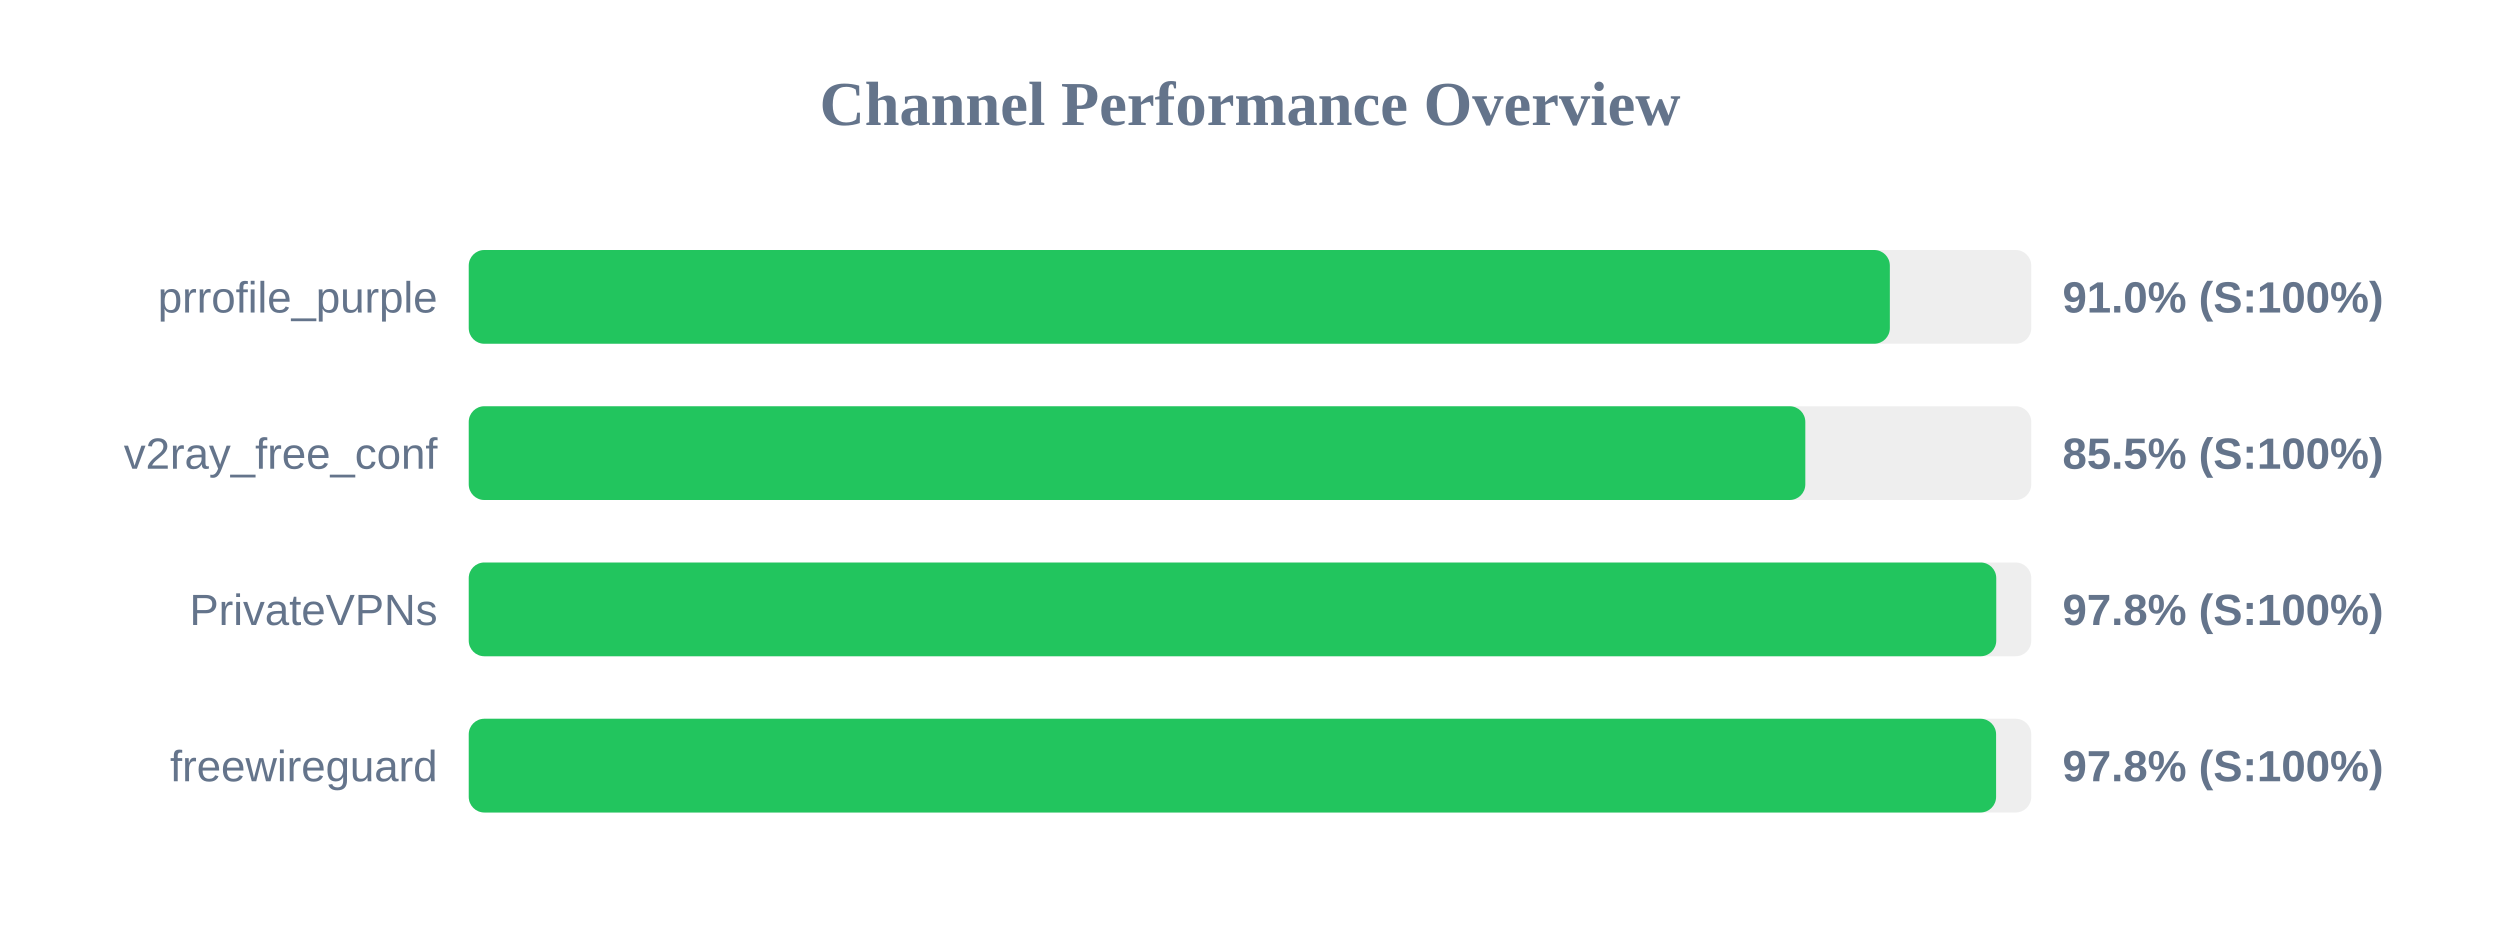
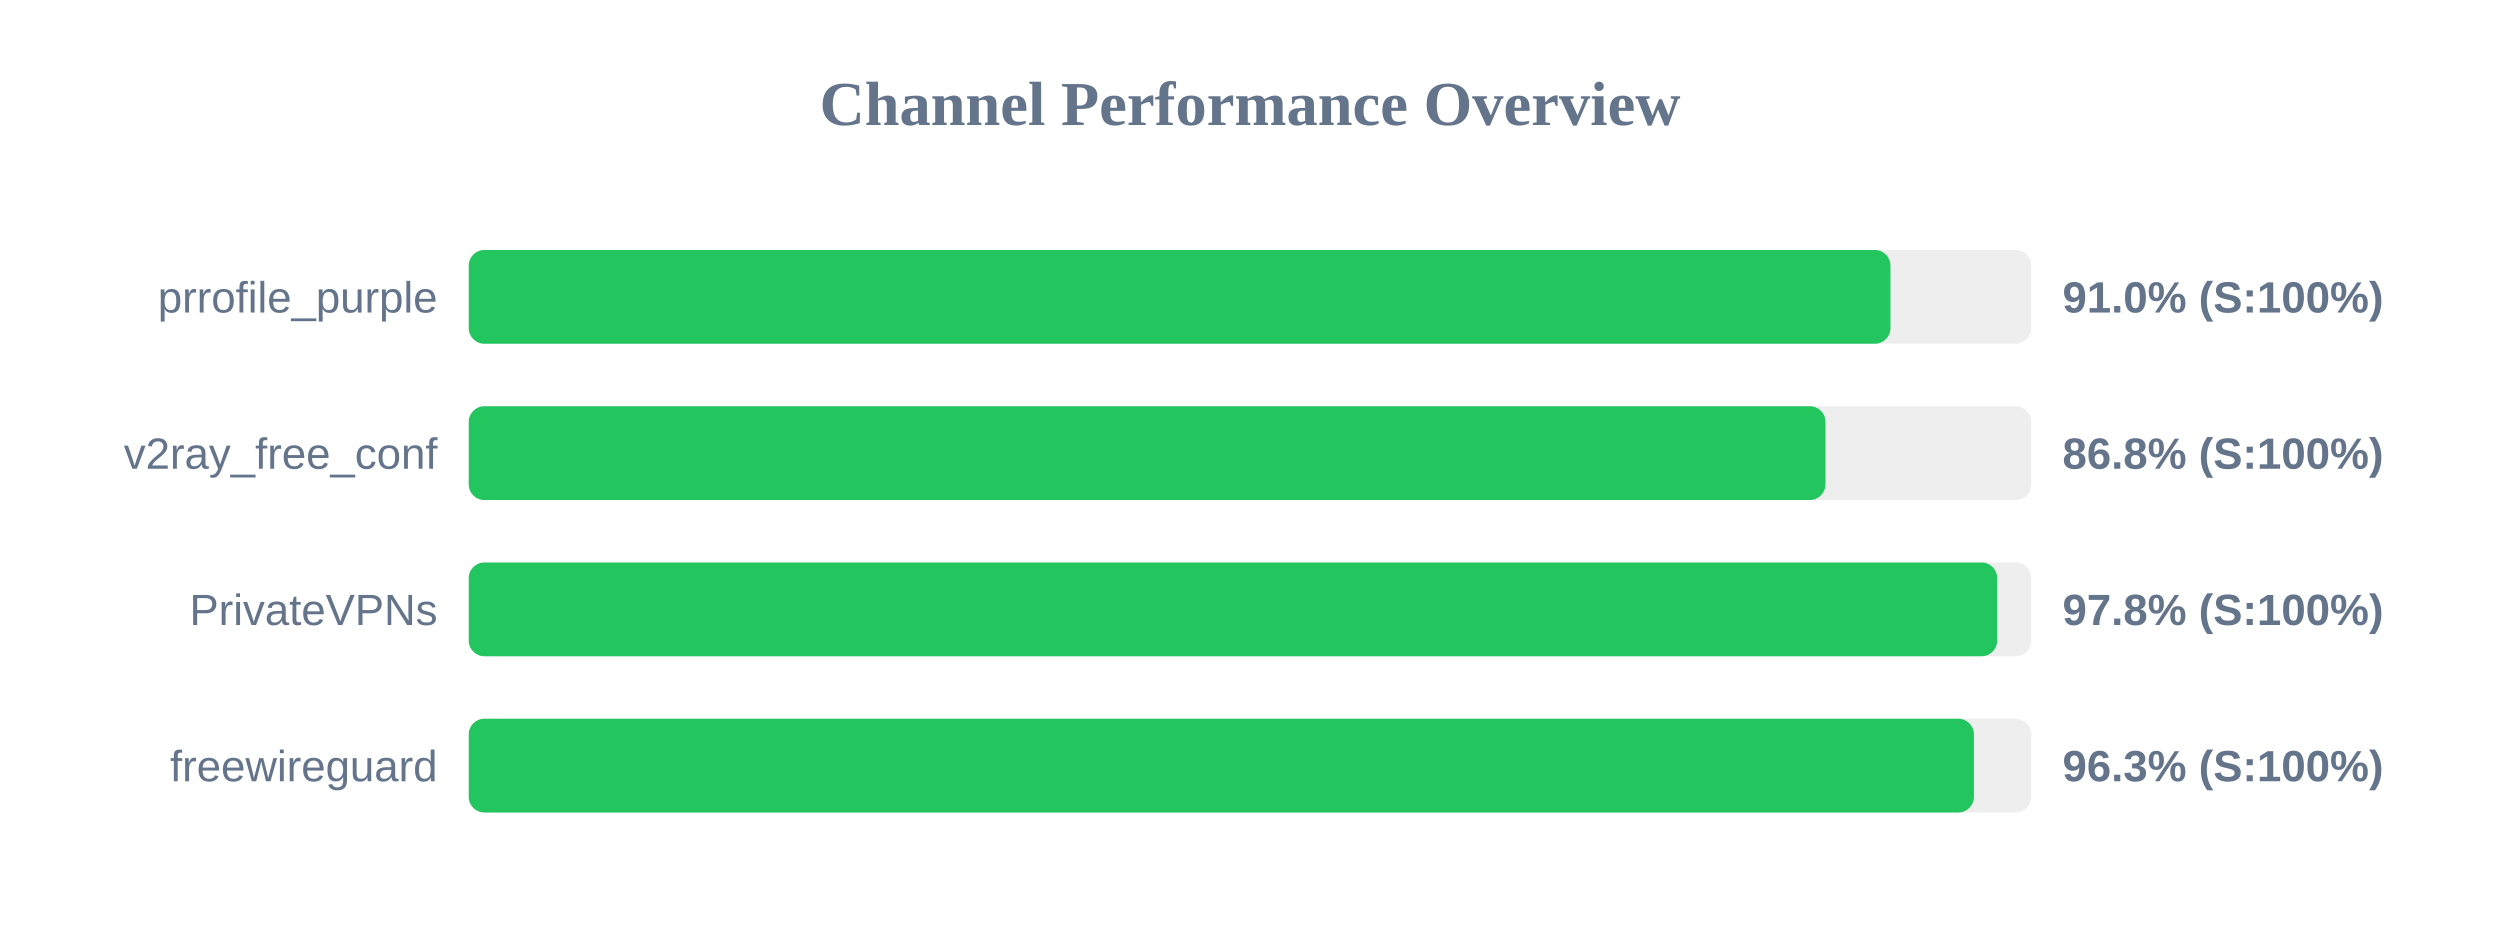
<svg xmlns="http://www.w3.org/2000/svg" width="800" height="300" version="1.1">
  <style>
        .row { font: 14px Arial; fill: #64748b; }
        .score { font: bold 14px Arial; fill: #64748b; }
    </style>
  <text x="400" y="40" text-anchor="middle" font-size="20px" font-weight="bold" fill="#64748b">Channel Performance Overview</text>
  <rect x="150" y="80" width="500" height="30" fill="#eee" rx="5" />
-   <rect x="150" y="80" width="454.75" height="30" fill="#22c55e" rx="5" />
+   <rect x="150" y="80" width="454.95" height="30" fill="#22c55e" rx="5" />
  <text x="140" y="100" text-anchor="end" class="row">prrofile_purple</text>
  <text x="660" y="100" text-anchor="start" class="score">91.0% (S:100%)</text>
  <rect x="150" y="130" width="500" height="30" fill="#eee" rx="5" />
-   <rect x="150" y="130" width="427.7" height="30" fill="#22c55e" rx="5" />
+   <rect x="150" y="130" width="434.15" height="30" fill="#22c55e" rx="5" />
  <text x="140" y="150" text-anchor="end" class="row">v2ray_free_conf</text>
-   <text x="660" y="150" text-anchor="start" class="score">85.5% (S:100%)</text>
+   <text x="660" y="150" text-anchor="start" class="score">86.8% (S:100%)</text>
  <rect x="150" y="180" width="500" height="30" fill="#eee" rx="5" />
-   <rect x="150" y="180" width="488.8" height="30" fill="#22c55e" rx="5" />
+   <rect x="150" y="180" width="489.1" height="30" fill="#22c55e" rx="5" />
  <text x="140" y="200" text-anchor="end" class="row">PrivateVPNs</text>
  <text x="660" y="200" text-anchor="start" class="score">97.8% (S:100%)</text>
  <rect x="150" y="230" width="500" height="30" fill="#eee" rx="5" />
-   <rect x="150" y="230" width="488.75" height="30" fill="#22c55e" rx="5" />
+   <rect x="150" y="230" width="481.65" height="30" fill="#22c55e" rx="5" />
  <text x="140" y="250" text-anchor="end" class="row">freewireguard</text>
-   <text x="660" y="250" text-anchor="start" class="score">97.8% (S:100%)</text>
+   <text x="660" y="250" text-anchor="start" class="score">96.3% (S:100%)</text>
</svg>
